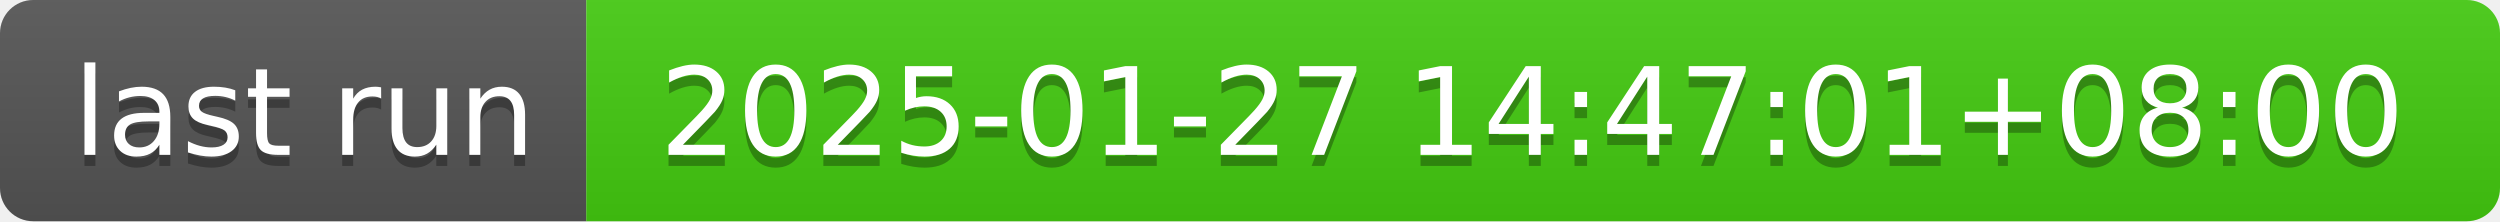
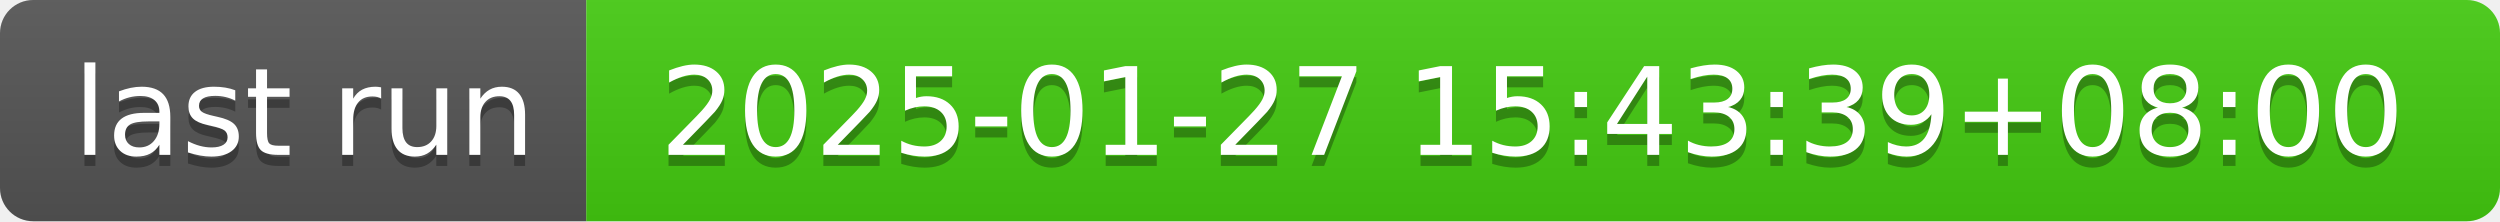
- <svg xmlns="http://www.w3.org/2000/svg" width="226" height="20" role="img" aria-label="last run: 2025-01-27 14:47:01+08:00">
+ <svg xmlns="http://www.w3.org/2000/svg" width="226" height="20" role="img" aria-label="last run: 2025-01-27 15:43:39+08:00">
  <linearGradient id="s" x2="0" y2="100%">
    <stop offset="0" stop-color="#bbb" stop-opacity=".1" />
    <stop offset="1" stop-opacity=".1" />
  </linearGradient>
  <clipPath id="r">
    <rect width="226" height="20" rx="3" fill="#fff" />
  </clipPath>
  <g clip-path="url(#r)">
    <rect width="53" height="20" fill="#555" />
    <rect x="53" width="173" height="20" fill="#4c1" />
    <rect width="226" height="20" fill="url(#s)" />
  </g>
  <g fill="#fff" text-anchor="middle" font-family="Verdana,Geneva,DejaVu Sans,sans-serif" text-rendering="geometricPrecision" font-size="110">
    <text aria-hidden="true" x="275" y="150" fill="#010101" fill-opacity=".3" transform="scale(.1)" textLength="430">last run</text>
    <text x="275" y="140" transform="scale(.1)" fill="#fff" textLength="430">last run</text>
-     <text aria-hidden="true" x="1385" y="150" fill="#010101" fill-opacity=".3" transform="scale(.1)" textLength="1630">2025-01-27 14:47:01+08:00</text>
-     <text x="1385" y="140" transform="scale(.1)" fill="#fff" textLength="1630">2025-01-27 14:47:01+08:00</text>
+     <text aria-hidden="true" x="1385" y="150" fill="#010101" fill-opacity=".3" transform="scale(.1)" textLength="1630">2025-01-27 15:43:39+08:00</text>
+     <text x="1385" y="140" transform="scale(.1)" fill="#fff" textLength="1630">2025-01-27 15:43:39+08:00</text>
  </g>
</svg>
